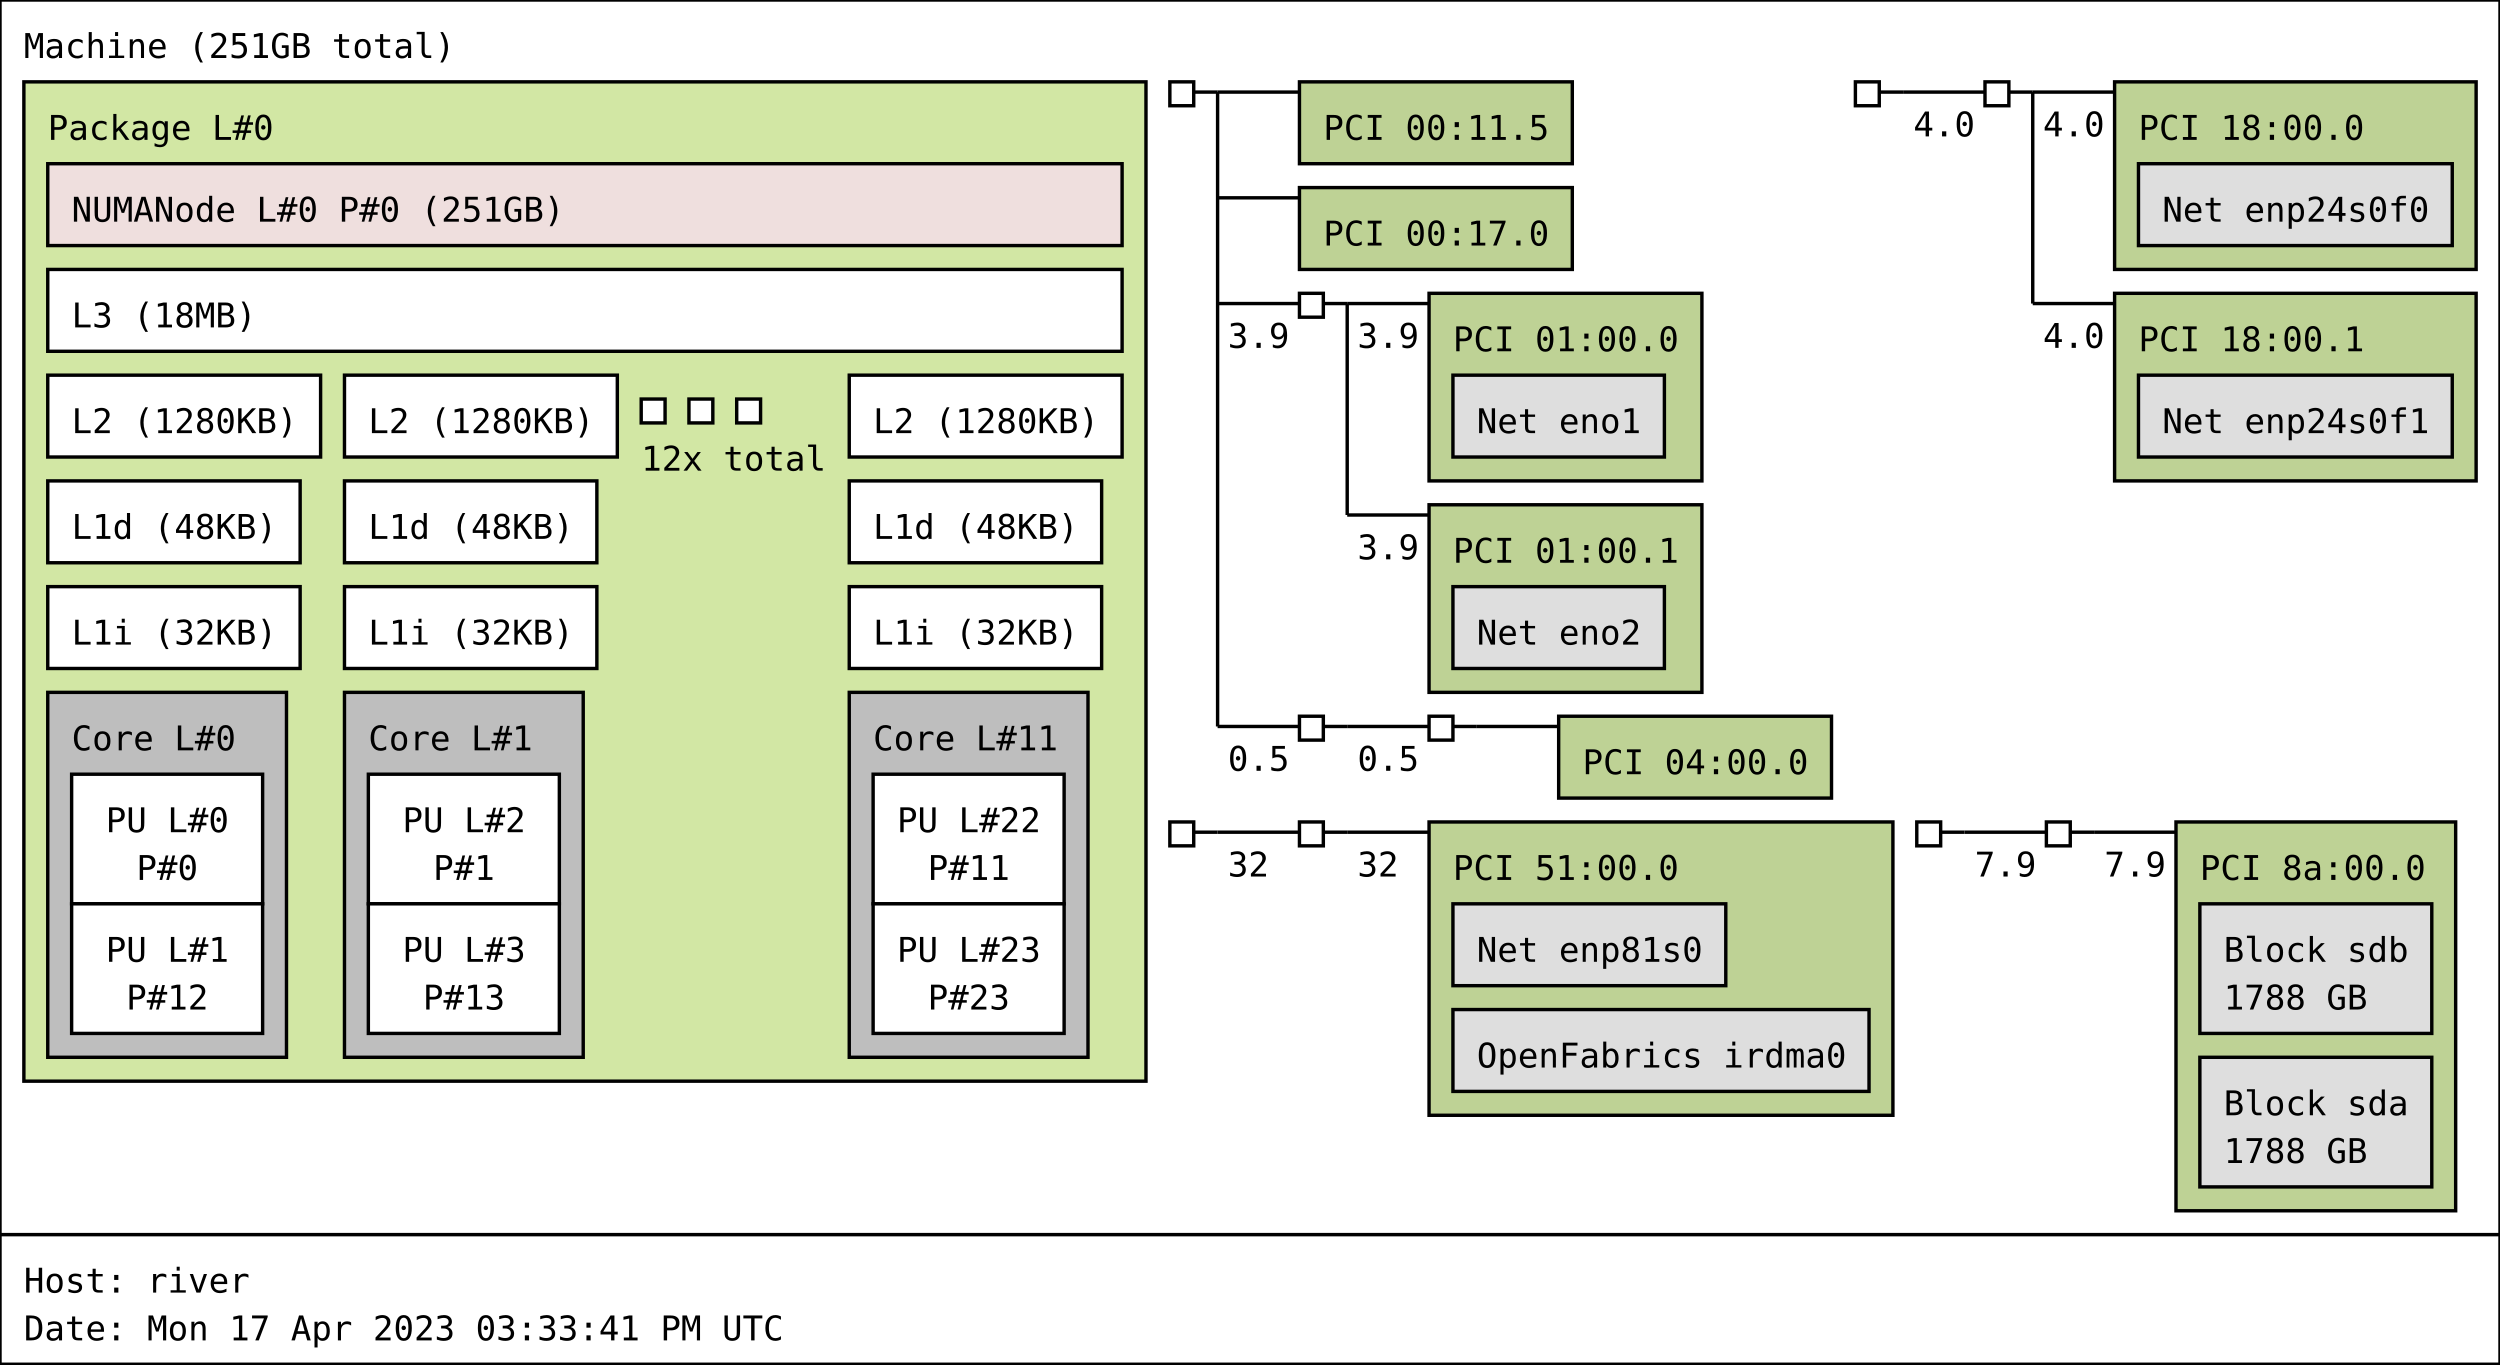
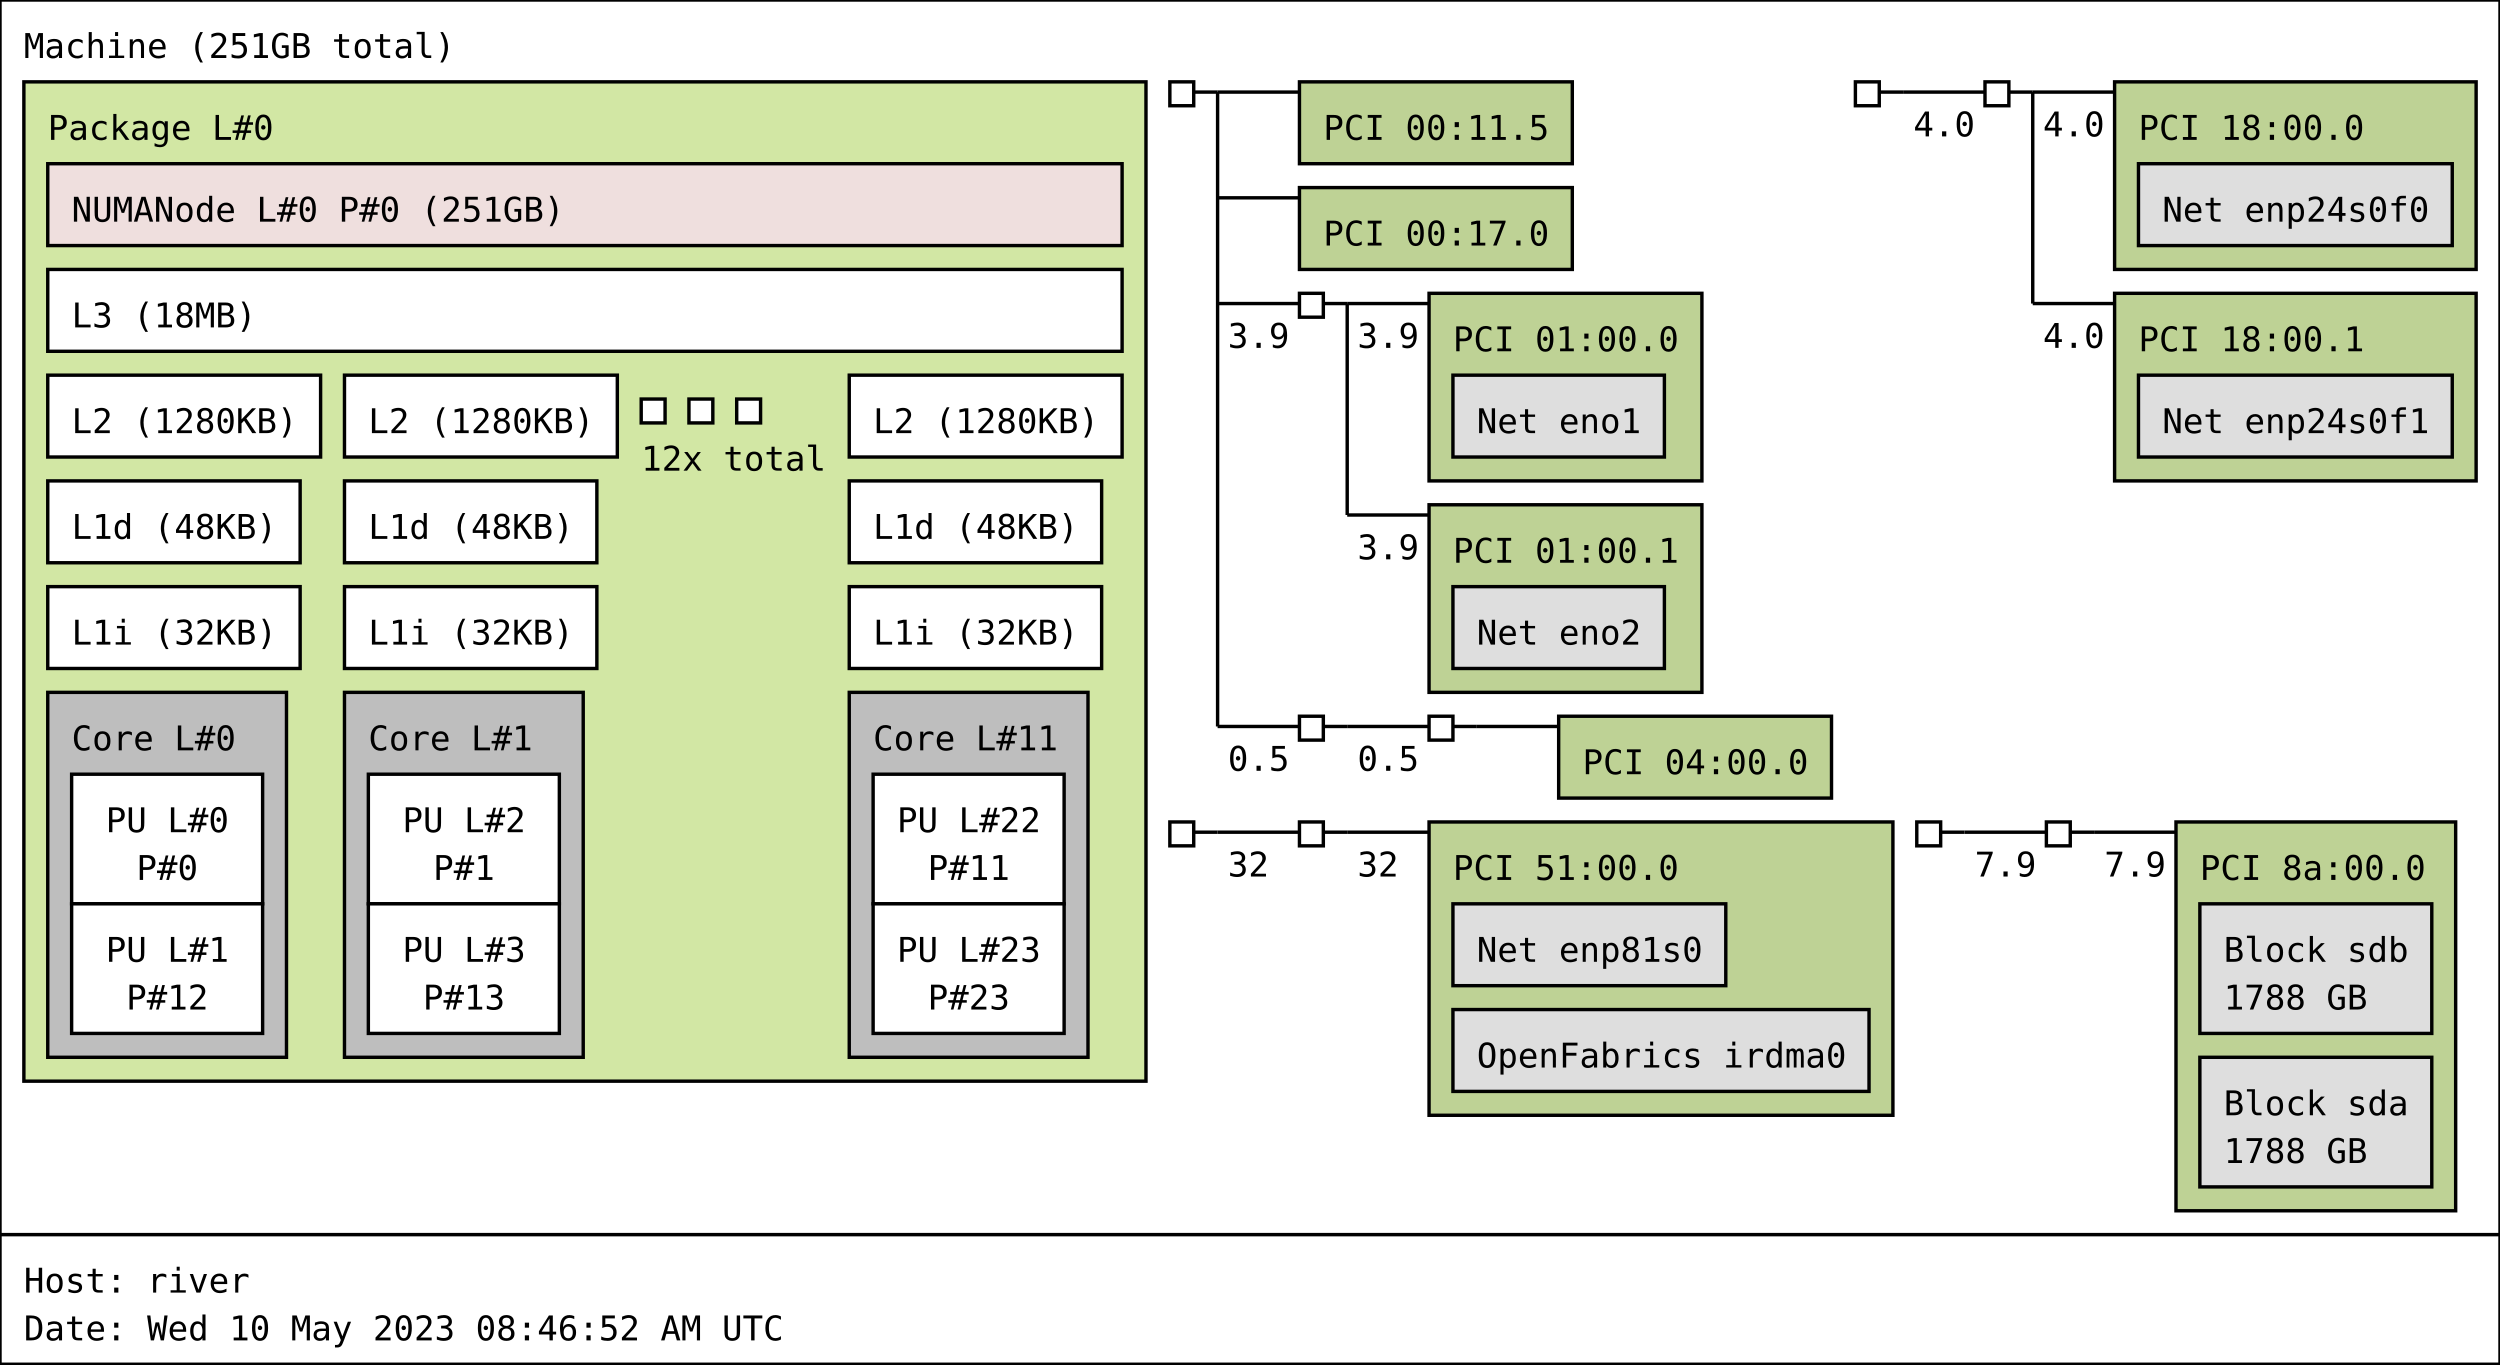
<svg xmlns="http://www.w3.org/2000/svg" width="733px" height="400px" viewBox="0 0 733px 400px" version="1.1">
  <rect id="Machine_0_rect" class="Machine" x="0" y="0" width="733" height="362" fill="rgb(255,255,255)" stroke="rgb(0,0,0)" stroke-width="1" />
  <text id="Machine_0_text" class="Machine" font-family="Monospace" x="7" y="17" fill="rgb(0,0,0)" font-size="10px">Machine (251GB total)</text>
  <rect id="Package_0_rect" class="Package" x="7" y="24" width="329" height="293" fill="rgb(210,231,164)" stroke="rgb(0,0,0)" stroke-width="1" />
  <text id="Package_0_text" class="Package" font-family="Monospace" x="14" y="41" fill="rgb(0,0,0)" font-size="10px">Package L#0</text>
  <rect id="L3_0_rect" class="L3" x="14" y="79" width="315" height="24" fill="rgb(255,255,255)" stroke="rgb(0,0,0)" stroke-width="1" />
  <text id="L3_0_text" class="L3" font-family="Monospace" x="21" y="96" fill="rgb(0,0,0)" font-size="10px">L3 (18MB)</text>
  <rect id="L2_0_rect" class="L2" x="14" y="110" width="80" height="24" fill="rgb(255,255,255)" stroke="rgb(0,0,0)" stroke-width="1" />
  <text id="L2_0_text" class="L2" font-family="Monospace" x="21" y="127" fill="rgb(0,0,0)" font-size="10px">L2 (1280KB)</text>
  <rect id="L1d_0_rect" class="L1d" x="14" y="141" width="74" height="24" fill="rgb(255,255,255)" stroke="rgb(0,0,0)" stroke-width="1" />
  <text id="L1d_0_text" class="L1d" font-family="Monospace" x="21" y="158" fill="rgb(0,0,0)" font-size="10px">L1d (48KB)</text>
  <rect id="L1i_0_rect" class="L1i" x="14" y="172" width="74" height="24" fill="rgb(255,255,255)" stroke="rgb(0,0,0)" stroke-width="1" />
  <text id="L1i_0_text" class="L1i" font-family="Monospace" x="21" y="189" fill="rgb(0,0,0)" font-size="10px">L1i (32KB)</text>
  <rect id="Core_0_rect" class="Core" x="14" y="203" width="70" height="107" fill="rgb(190,190,190)" stroke="rgb(0,0,0)" stroke-width="1" />
  <text id="Core_0_text" class="Core" font-family="Monospace" x="21" y="220" fill="rgb(0,0,0)" font-size="10px">Core L#0</text>
  <rect id="PU_0_rect" class="PU" x="21" y="227" width="56" height="38" fill="rgb(255,255,255)" stroke="rgb(0,0,0)" stroke-width="1" />
  <text id="PU_0_text" class="PU" font-family="Monospace" x="31" y="244" fill="rgb(0,0,0)" font-size="10px">PU L#0</text>
  <text id="PU_0_text_1" class="PU" font-family="Monospace" x="40" y="258" fill="rgb(0,0,0)" font-size="10px">P#0</text>
  <rect id="PU_1_rect" class="PU" x="21" y="265" width="56" height="38" fill="rgb(255,255,255)" stroke="rgb(0,0,0)" stroke-width="1" />
  <text id="PU_1_text" class="PU" font-family="Monospace" x="31" y="282" fill="rgb(0,0,0)" font-size="10px">PU L#1</text>
  <text id="PU_1_text_1" class="PU" font-family="Monospace" x="37" y="296" fill="rgb(0,0,0)" font-size="10px">P#12</text>
  <rect id="L2_1_rect" class="L2" x="101" y="110" width="80" height="24" fill="rgb(255,255,255)" stroke="rgb(0,0,0)" stroke-width="1" />
  <text id="L2_1_text" class="L2" font-family="Monospace" x="108" y="127" fill="rgb(0,0,0)" font-size="10px">L2 (1280KB)</text>
  <rect id="L1d_1_rect" class="L1d" x="101" y="141" width="74" height="24" fill="rgb(255,255,255)" stroke="rgb(0,0,0)" stroke-width="1" />
  <text id="L1d_1_text" class="L1d" font-family="Monospace" x="108" y="158" fill="rgb(0,0,0)" font-size="10px">L1d (48KB)</text>
  <rect id="L1i_1_rect" class="L1i" x="101" y="172" width="74" height="24" fill="rgb(255,255,255)" stroke="rgb(0,0,0)" stroke-width="1" />
  <text id="L1i_1_text" class="L1i" font-family="Monospace" x="108" y="189" fill="rgb(0,0,0)" font-size="10px">L1i (32KB)</text>
  <rect id="Core_1_rect" class="Core" x="101" y="203" width="70" height="107" fill="rgb(190,190,190)" stroke="rgb(0,0,0)" stroke-width="1" />
  <text id="Core_1_text" class="Core" font-family="Monospace" x="108" y="220" fill="rgb(0,0,0)" font-size="10px">Core L#1</text>
  <rect id="PU_2_rect" class="PU" x="108" y="227" width="56" height="38" fill="rgb(255,255,255)" stroke="rgb(0,0,0)" stroke-width="1" />
  <text id="PU_2_text" class="PU" font-family="Monospace" x="118" y="244" fill="rgb(0,0,0)" font-size="10px">PU L#2</text>
  <text id="PU_2_text_1" class="PU" font-family="Monospace" x="127" y="258" fill="rgb(0,0,0)" font-size="10px">P#1</text>
  <rect id="PU_3_rect" class="PU" x="108" y="265" width="56" height="38" fill="rgb(255,255,255)" stroke="rgb(0,0,0)" stroke-width="1" />
  <text id="PU_3_text" class="PU" font-family="Monospace" x="118" y="282" fill="rgb(0,0,0)" font-size="10px">PU L#3</text>
  <text id="PU_3_text_1" class="PU" font-family="Monospace" x="124" y="296" fill="rgb(0,0,0)" font-size="10px">P#13</text>
  <rect id="L2_2_rect" class="L2" x="188" y="117" width="7" height="7" fill="rgb(255,255,255)" stroke="rgb(0,0,0)" stroke-width="1" />
  <rect id="L2_2_rect" class="L2" x="202" y="117" width="7" height="7" fill="rgb(255,255,255)" stroke="rgb(0,0,0)" stroke-width="1" />
  <rect id="L2_2_rect" class="L2" x="216" y="117" width="7" height="7" fill="rgb(255,255,255)" stroke="rgb(0,0,0)" stroke-width="1" />
  <text id="L2_2_text" class="L2" font-family="Monospace" x="188" y="138" fill="rgb(0,0,0)" font-size="10px">12x total</text>
  <rect id="L2_11_rect" class="L2" x="249" y="110" width="80" height="24" fill="rgb(255,255,255)" stroke="rgb(0,0,0)" stroke-width="1" />
  <text id="L2_11_text" class="L2" font-family="Monospace" x="256" y="127" fill="rgb(0,0,0)" font-size="10px">L2 (1280KB)</text>
  <rect id="L1d_11_rect" class="L1d" x="249" y="141" width="74" height="24" fill="rgb(255,255,255)" stroke="rgb(0,0,0)" stroke-width="1" />
  <text id="L1d_11_text" class="L1d" font-family="Monospace" x="256" y="158" fill="rgb(0,0,0)" font-size="10px">L1d (48KB)</text>
  <rect id="L1i_11_rect" class="L1i" x="249" y="172" width="74" height="24" fill="rgb(255,255,255)" stroke="rgb(0,0,0)" stroke-width="1" />
  <text id="L1i_11_text" class="L1i" font-family="Monospace" x="256" y="189" fill="rgb(0,0,0)" font-size="10px">L1i (32KB)</text>
  <rect id="Core_11_rect" class="Core" x="249" y="203" width="70" height="107" fill="rgb(190,190,190)" stroke="rgb(0,0,0)" stroke-width="1" />
  <text id="Core_11_text" class="Core" font-family="Monospace" x="256" y="220" fill="rgb(0,0,0)" font-size="10px">Core L#11</text>
  <rect id="PU_22_rect" class="PU" x="256" y="227" width="56" height="38" fill="rgb(255,255,255)" stroke="rgb(0,0,0)" stroke-width="1" />
  <text id="PU_22_text" class="PU" font-family="Monospace" x="263" y="244" fill="rgb(0,0,0)" font-size="10px">PU L#22</text>
  <text id="PU_22_text_1" class="PU" font-family="Monospace" x="272" y="258" fill="rgb(0,0,0)" font-size="10px">P#11</text>
  <rect id="PU_23_rect" class="PU" x="256" y="265" width="56" height="38" fill="rgb(255,255,255)" stroke="rgb(0,0,0)" stroke-width="1" />
  <text id="PU_23_text" class="PU" font-family="Monospace" x="263" y="282" fill="rgb(0,0,0)" font-size="10px">PU L#23</text>
  <text id="PU_23_text_1" class="PU" font-family="Monospace" x="272" y="296" fill="rgb(0,0,0)" font-size="10px">P#23</text>
  <rect id="NUMANode_0_rect" class="NUMANode" x="14" y="48" width="315" height="24" fill="rgb(239,223,222)" stroke="rgb(0,0,0)" stroke-width="1" />
  <text id="NUMANode_0_text" class="NUMANode" font-family="Monospace" x="21" y="65" fill="rgb(0,0,0)" font-size="10px">NUMANode L#0 P#0 (251GB)</text>
  <rect id="HostBridge_0_rect" class="HostBridge" x="343" y="24" width="7" height="7" fill="rgb(255,255,255)" stroke="rgb(0,0,0)" stroke-width="1" />
  <line id="HostBridge_0_line" class="HostBridge" x1="350" y1="27" x2="357" y2="27" stroke="rgb(0,0,0)" stroke-width="1" />
  <line id="HostBridge_0_line_2" class="HostBridge" x1="357" y1="27" x2="381" y2="27" stroke="rgb(0,0,0)" stroke-width="1" />
  <line id="HostBridge_0_line_3" class="HostBridge" x1="357" y1="58" x2="381" y2="58" stroke="rgb(0,0,0)" stroke-width="1" />
  <line id="HostBridge_0_line_4" class="HostBridge" x1="357" y1="89" x2="381" y2="89" stroke="rgb(0,0,0)" stroke-width="1" />
  <text id="HostBridge_0_text_4" class="HostBridge" font-family="Monospace" x="360" y="102" fill="rgb(0,0,0)" font-size="10px">3.9</text>
  <line id="HostBridge_0_line_5" class="HostBridge" x1="357" y1="213" x2="381" y2="213" stroke="rgb(0,0,0)" stroke-width="1" />
  <text id="HostBridge_0_text_5" class="HostBridge" font-family="Monospace" x="360" y="226" fill="rgb(0,0,0)" font-size="10px">0.5</text>
  <line id="HostBridge_0_line_1" class="HostBridge" x1="357" y1="27" x2="357" y2="213" stroke="rgb(0,0,0)" stroke-width="1" />
  <rect id="PCI_0_rect" class="PCI" x="381" y="24" width="80" height="24" fill="rgb(190,210,149)" stroke="rgb(0,0,0)" stroke-width="1" />
  <text id="PCI_0_text" class="PCI" font-family="Monospace" x="388" y="41" fill="rgb(0,0,0)" font-size="10px">PCI 00:11.5</text>
  <rect id="PCI_1_rect" class="PCI" x="381" y="55" width="80" height="24" fill="rgb(190,210,149)" stroke="rgb(0,0,0)" stroke-width="1" />
  <text id="PCI_1_text" class="PCI" font-family="Monospace" x="388" y="72" fill="rgb(0,0,0)" font-size="10px">PCI 00:17.0</text>
  <rect id="PCIBridge_1_rect" class="PCIBridge" x="381" y="86" width="7" height="7" fill="rgb(255,255,255)" stroke="rgb(0,0,0)" stroke-width="1" />
  <line id="PCIBridge_1_line" class="PCIBridge" x1="388" y1="89" x2="395" y2="89" stroke="rgb(0,0,0)" stroke-width="1" />
  <line id="PCIBridge_1_line_2" class="PCIBridge" x1="395" y1="89" x2="419" y2="89" stroke="rgb(0,0,0)" stroke-width="1" />
  <text id="PCIBridge_1_text_2" class="PCIBridge" font-family="Monospace" x="398" y="102" fill="rgb(0,0,0)" font-size="10px">3.9</text>
  <line id="PCIBridge_1_line_3" class="PCIBridge" x1="395" y1="151" x2="419" y2="151" stroke="rgb(0,0,0)" stroke-width="1" />
  <text id="PCIBridge_1_text_3" class="PCIBridge" font-family="Monospace" x="398" y="164" fill="rgb(0,0,0)" font-size="10px">3.9</text>
  <line id="PCIBridge_1_line_1" class="PCIBridge" x1="395" y1="89" x2="395" y2="151" stroke="rgb(0,0,0)" stroke-width="1" />
  <rect id="PCI_2_rect" class="PCI" x="419" y="86" width="80" height="55" fill="rgb(190,210,149)" stroke="rgb(0,0,0)" stroke-width="1" />
  <text id="PCI_2_text" class="PCI" font-family="Monospace" x="426" y="103" fill="rgb(0,0,0)" font-size="10px">PCI 01:00.0</text>
  <rect id="Net_0_rect" class="Net" x="426" y="110" width="62" height="24" fill="rgb(222,222,222)" stroke="rgb(0,0,0)" stroke-width="1" />
  <text id="Net_0_text" class="Net" font-family="Monospace" x="433" y="127" fill="rgb(0,0,0)" font-size="10px">Net eno1</text>
  <rect id="PCI_3_rect" class="PCI" x="419" y="148" width="80" height="55" fill="rgb(190,210,149)" stroke="rgb(0,0,0)" stroke-width="1" />
  <text id="PCI_3_text" class="PCI" font-family="Monospace" x="426" y="165" fill="rgb(0,0,0)" font-size="10px">PCI 01:00.1</text>
  <rect id="Net_1_rect" class="Net" x="426" y="172" width="62" height="24" fill="rgb(222,222,222)" stroke="rgb(0,0,0)" stroke-width="1" />
  <text id="Net_1_text" class="Net" font-family="Monospace" x="433" y="189" fill="rgb(0,0,0)" font-size="10px">Net eno2</text>
  <rect id="PCIBridge_2_rect" class="PCIBridge" x="381" y="210" width="7" height="7" fill="rgb(255,255,255)" stroke="rgb(0,0,0)" stroke-width="1" />
  <line id="PCIBridge_2_line" class="PCIBridge" x1="388" y1="213" x2="395" y2="213" stroke="rgb(0,0,0)" stroke-width="1" />
  <line id="PCIBridge_2_line_2" class="PCIBridge" x1="395" y1="213" x2="419" y2="213" stroke="rgb(0,0,0)" stroke-width="1" />
  <text id="PCIBridge_2_text_2" class="PCIBridge" font-family="Monospace" x="398" y="226" fill="rgb(0,0,0)" font-size="10px">0.5</text>
  <line id="PCIBridge_2_line_1" class="PCIBridge" x1="395" y1="213" x2="395" y2="213" stroke="rgb(0,0,0)" stroke-width="1" />
  <rect id="PCIBridge_3_rect" class="PCIBridge" x="419" y="210" width="7" height="7" fill="rgb(255,255,255)" stroke="rgb(0,0,0)" stroke-width="1" />
  <line id="PCIBridge_3_line" class="PCIBridge" x1="426" y1="213" x2="433" y2="213" stroke="rgb(0,0,0)" stroke-width="1" />
  <line id="PCIBridge_3_line_2" class="PCIBridge" x1="433" y1="213" x2="457" y2="213" stroke="rgb(0,0,0)" stroke-width="1" />
  <line id="PCIBridge_3_line_1" class="PCIBridge" x1="433" y1="213" x2="433" y2="213" stroke="rgb(0,0,0)" stroke-width="1" />
  <rect id="PCI_4_rect" class="PCI" x="457" y="210" width="80" height="24" fill="rgb(190,210,149)" stroke="rgb(0,0,0)" stroke-width="1" />
  <text id="PCI_4_text" class="PCI" font-family="Monospace" x="464" y="227" fill="rgb(0,0,0)" font-size="10px">PCI 04:00.0</text>
  <rect id="HostBridge_4_rect" class="HostBridge" x="544" y="24" width="7" height="7" fill="rgb(255,255,255)" stroke="rgb(0,0,0)" stroke-width="1" />
  <line id="HostBridge_4_line" class="HostBridge" x1="551" y1="27" x2="558" y2="27" stroke="rgb(0,0,0)" stroke-width="1" />
  <line id="HostBridge_4_line_2" class="HostBridge" x1="558" y1="27" x2="582" y2="27" stroke="rgb(0,0,0)" stroke-width="1" />
  <text id="HostBridge_4_text_2" class="HostBridge" font-family="Monospace" x="561" y="40" fill="rgb(0,0,0)" font-size="10px">4.0</text>
  <line id="HostBridge_4_line_1" class="HostBridge" x1="558" y1="27" x2="558" y2="27" stroke="rgb(0,0,0)" stroke-width="1" />
  <rect id="PCIBridge_5_rect" class="PCIBridge" x="582" y="24" width="7" height="7" fill="rgb(255,255,255)" stroke="rgb(0,0,0)" stroke-width="1" />
  <line id="PCIBridge_5_line" class="PCIBridge" x1="589" y1="27" x2="596" y2="27" stroke="rgb(0,0,0)" stroke-width="1" />
  <line id="PCIBridge_5_line_2" class="PCIBridge" x1="596" y1="27" x2="620" y2="27" stroke="rgb(0,0,0)" stroke-width="1" />
  <text id="PCIBridge_5_text_2" class="PCIBridge" font-family="Monospace" x="599" y="40" fill="rgb(0,0,0)" font-size="10px">4.0</text>
  <line id="PCIBridge_5_line_3" class="PCIBridge" x1="596" y1="89" x2="620" y2="89" stroke="rgb(0,0,0)" stroke-width="1" />
  <text id="PCIBridge_5_text_3" class="PCIBridge" font-family="Monospace" x="599" y="102" fill="rgb(0,0,0)" font-size="10px">4.0</text>
  <line id="PCIBridge_5_line_1" class="PCIBridge" x1="596" y1="27" x2="596" y2="89" stroke="rgb(0,0,0)" stroke-width="1" />
  <rect id="PCI_5_rect" class="PCI" x="620" y="24" width="106" height="55" fill="rgb(190,210,149)" stroke="rgb(0,0,0)" stroke-width="1" />
  <text id="PCI_5_text" class="PCI" font-family="Monospace" x="627" y="41" fill="rgb(0,0,0)" font-size="10px">PCI 18:00.0</text>
  <rect id="Net_2_rect" class="Net" x="627" y="48" width="92" height="24" fill="rgb(222,222,222)" stroke="rgb(0,0,0)" stroke-width="1" />
  <text id="Net_2_text" class="Net" font-family="Monospace" x="634" y="65" fill="rgb(0,0,0)" font-size="10px">Net enp24s0f0</text>
  <rect id="PCI_6_rect" class="PCI" x="620" y="86" width="106" height="55" fill="rgb(190,210,149)" stroke="rgb(0,0,0)" stroke-width="1" />
  <text id="PCI_6_text" class="PCI" font-family="Monospace" x="627" y="103" fill="rgb(0,0,0)" font-size="10px">PCI 18:00.1</text>
  <rect id="Net_3_rect" class="Net" x="627" y="110" width="92" height="24" fill="rgb(222,222,222)" stroke="rgb(0,0,0)" stroke-width="1" />
  <text id="Net_3_text" class="Net" font-family="Monospace" x="634" y="127" fill="rgb(0,0,0)" font-size="10px">Net enp24s0f1</text>
  <rect id="HostBridge_6_rect" class="HostBridge" x="343" y="241" width="7" height="7" fill="rgb(255,255,255)" stroke="rgb(0,0,0)" stroke-width="1" />
  <line id="HostBridge_6_line" class="HostBridge" x1="350" y1="244" x2="357" y2="244" stroke="rgb(0,0,0)" stroke-width="1" />
  <line id="HostBridge_6_line_2" class="HostBridge" x1="357" y1="244" x2="381" y2="244" stroke="rgb(0,0,0)" stroke-width="1" />
  <text id="HostBridge_6_text_2" class="HostBridge" font-family="Monospace" x="360" y="257" fill="rgb(0,0,0)" font-size="10px">32</text>
  <line id="HostBridge_6_line_1" class="HostBridge" x1="357" y1="244" x2="357" y2="244" stroke="rgb(0,0,0)" stroke-width="1" />
  <rect id="PCIBridge_7_rect" class="PCIBridge" x="381" y="241" width="7" height="7" fill="rgb(255,255,255)" stroke="rgb(0,0,0)" stroke-width="1" />
  <line id="PCIBridge_7_line" class="PCIBridge" x1="388" y1="244" x2="395" y2="244" stroke="rgb(0,0,0)" stroke-width="1" />
  <line id="PCIBridge_7_line_2" class="PCIBridge" x1="395" y1="244" x2="419" y2="244" stroke="rgb(0,0,0)" stroke-width="1" />
  <text id="PCIBridge_7_text_2" class="PCIBridge" font-family="Monospace" x="398" y="257" fill="rgb(0,0,0)" font-size="10px">32</text>
  <line id="PCIBridge_7_line_1" class="PCIBridge" x1="395" y1="244" x2="395" y2="244" stroke="rgb(0,0,0)" stroke-width="1" />
  <rect id="PCI_7_rect" class="PCI" x="419" y="241" width="136" height="86" fill="rgb(190,210,149)" stroke="rgb(0,0,0)" stroke-width="1" />
  <text id="PCI_7_text" class="PCI" font-family="Monospace" x="426" y="258" fill="rgb(0,0,0)" font-size="10px">PCI 51:00.0</text>
  <rect id="Net_4_rect" class="Net" x="426" y="265" width="80" height="24" fill="rgb(222,222,222)" stroke="rgb(0,0,0)" stroke-width="1" />
  <text id="Net_4_text" class="Net" font-family="Monospace" x="433" y="282" fill="rgb(0,0,0)" font-size="10px">Net enp81s0</text>
  <rect id="OpenFabrics_5_rect" class="OpenFabrics" x="426" y="296" width="122" height="24" fill="rgb(222,222,222)" stroke="rgb(0,0,0)" stroke-width="1" />
  <text id="OpenFabrics_5_text" class="OpenFabrics" font-family="Monospace" x="433" y="313" fill="rgb(0,0,0)" font-size="10px">OpenFabrics irdma0</text>
  <rect id="HostBridge_8_rect" class="HostBridge" x="562" y="241" width="7" height="7" fill="rgb(255,255,255)" stroke="rgb(0,0,0)" stroke-width="1" />
  <line id="HostBridge_8_line" class="HostBridge" x1="569" y1="244" x2="576" y2="244" stroke="rgb(0,0,0)" stroke-width="1" />
  <line id="HostBridge_8_line_2" class="HostBridge" x1="576" y1="244" x2="600" y2="244" stroke="rgb(0,0,0)" stroke-width="1" />
  <text id="HostBridge_8_text_2" class="HostBridge" font-family="Monospace" x="579" y="257" fill="rgb(0,0,0)" font-size="10px">7.9</text>
  <line id="HostBridge_8_line_1" class="HostBridge" x1="576" y1="244" x2="576" y2="244" stroke="rgb(0,0,0)" stroke-width="1" />
  <rect id="PCIBridge_9_rect" class="PCIBridge" x="600" y="241" width="7" height="7" fill="rgb(255,255,255)" stroke="rgb(0,0,0)" stroke-width="1" />
  <line id="PCIBridge_9_line" class="PCIBridge" x1="607" y1="244" x2="614" y2="244" stroke="rgb(0,0,0)" stroke-width="1" />
  <line id="PCIBridge_9_line_2" class="PCIBridge" x1="614" y1="244" x2="638" y2="244" stroke="rgb(0,0,0)" stroke-width="1" />
  <text id="PCIBridge_9_text_2" class="PCIBridge" font-family="Monospace" x="617" y="257" fill="rgb(0,0,0)" font-size="10px">7.9</text>
  <line id="PCIBridge_9_line_1" class="PCIBridge" x1="614" y1="244" x2="614" y2="244" stroke="rgb(0,0,0)" stroke-width="1" />
  <rect id="PCI_8_rect" class="PCI" x="638" y="241" width="82" height="114" fill="rgb(190,210,149)" stroke="rgb(0,0,0)" stroke-width="1" />
  <text id="PCI_8_text" class="PCI" font-family="Monospace" x="645" y="258" fill="rgb(0,0,0)" font-size="10px">PCI 8a:00.0</text>
  <rect id="Block_6_rect" class="Block" x="645" y="265" width="68" height="38" fill="rgb(222,222,222)" stroke="rgb(0,0,0)" stroke-width="1" />
  <text id="Block_6_text" class="Block" font-family="Monospace" x="652" y="282" fill="rgb(0,0,0)" font-size="10px">Block sdb</text>
  <text id="Block_6_text_1" class="Block" font-family="Monospace" x="652" y="296" fill="rgb(0,0,0)" font-size="10px">1788 GB</text>
  <rect id="Block_7_rect" class="Block" x="645" y="310" width="68" height="38" fill="rgb(222,222,222)" stroke="rgb(0,0,0)" stroke-width="1" />
  <text id="Block_7_text" class="Block" font-family="Monospace" x="652" y="327" fill="rgb(0,0,0)" font-size="10px">Block sda</text>
  <text id="Block_7_text_1" class="Block" font-family="Monospace" x="652" y="341" fill="rgb(0,0,0)" font-size="10px">1788 GB</text>
  <rect id="anon_rect" x="0" y="362" width="733" height="38" fill="rgb(255,255,255)" stroke="rgb(0,0,0)" stroke-width="1" />
  <text id="anon_text" font-family="Monospace" x="7" y="379" fill="rgb(0,0,0)" font-size="10px">Host: river</text>
-   <text id="anon_text_1" font-family="Monospace" x="7" y="393" fill="rgb(0,0,0)" font-size="10px">Date: Mon 17 Apr 2023 03:33:41 PM UTC</text>
+   <text id="anon_text_1" font-family="Monospace" x="7" y="393" fill="rgb(0,0,0)" font-size="10px">Date: Wed 10 May 2023 08:46:52 AM UTC</text>
</svg>
